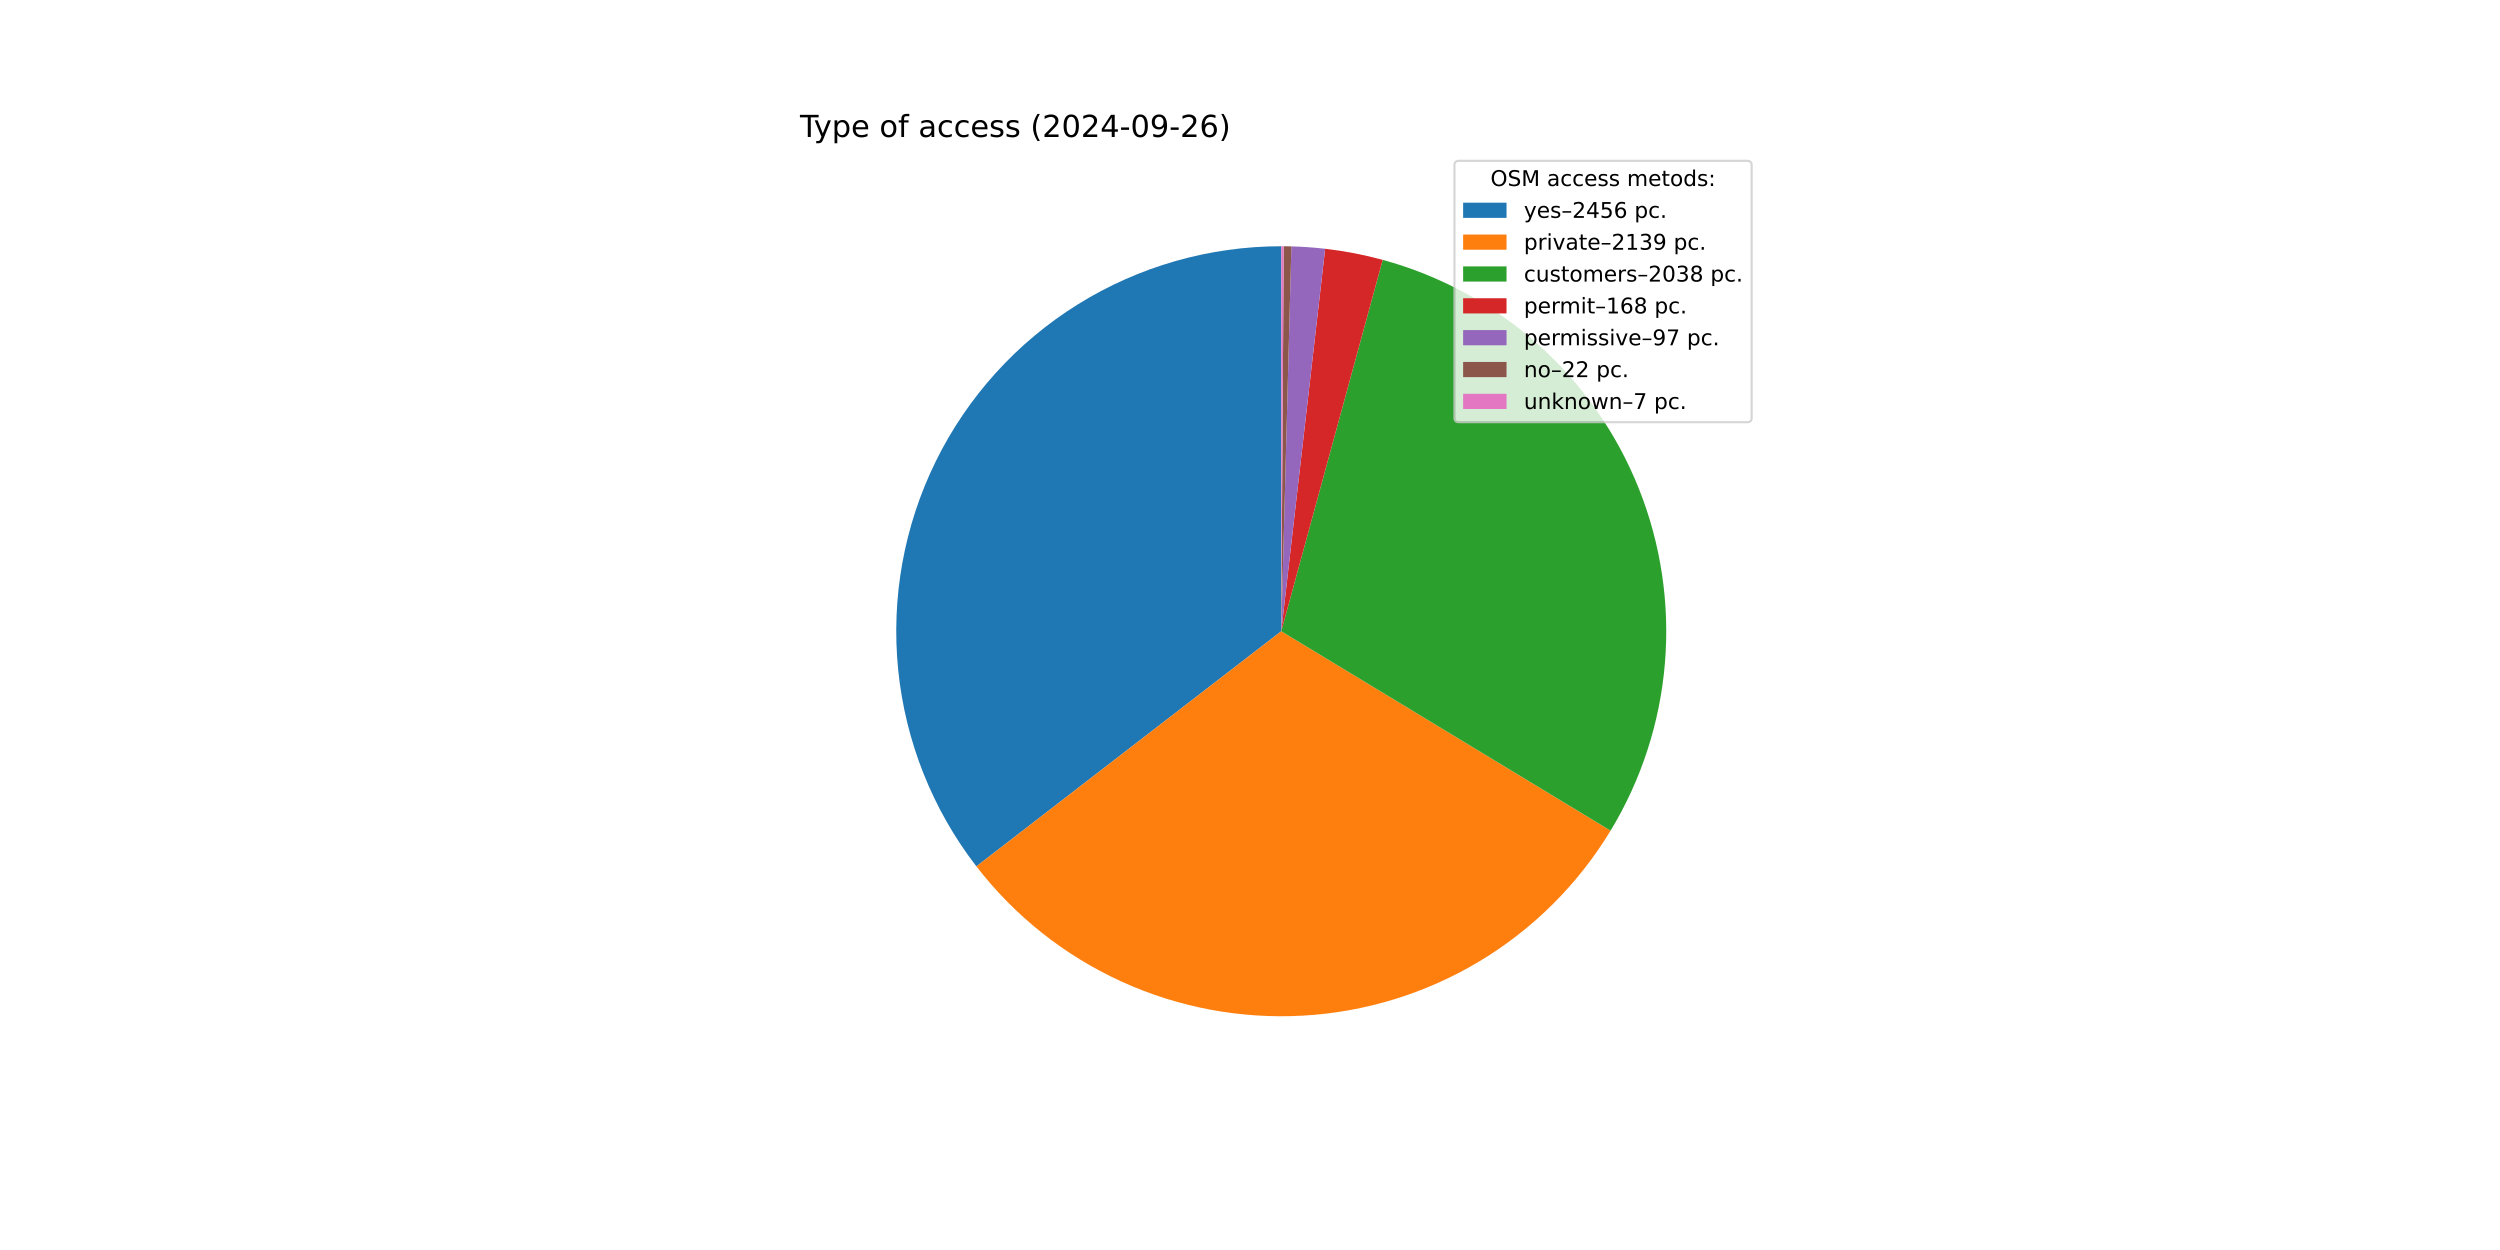
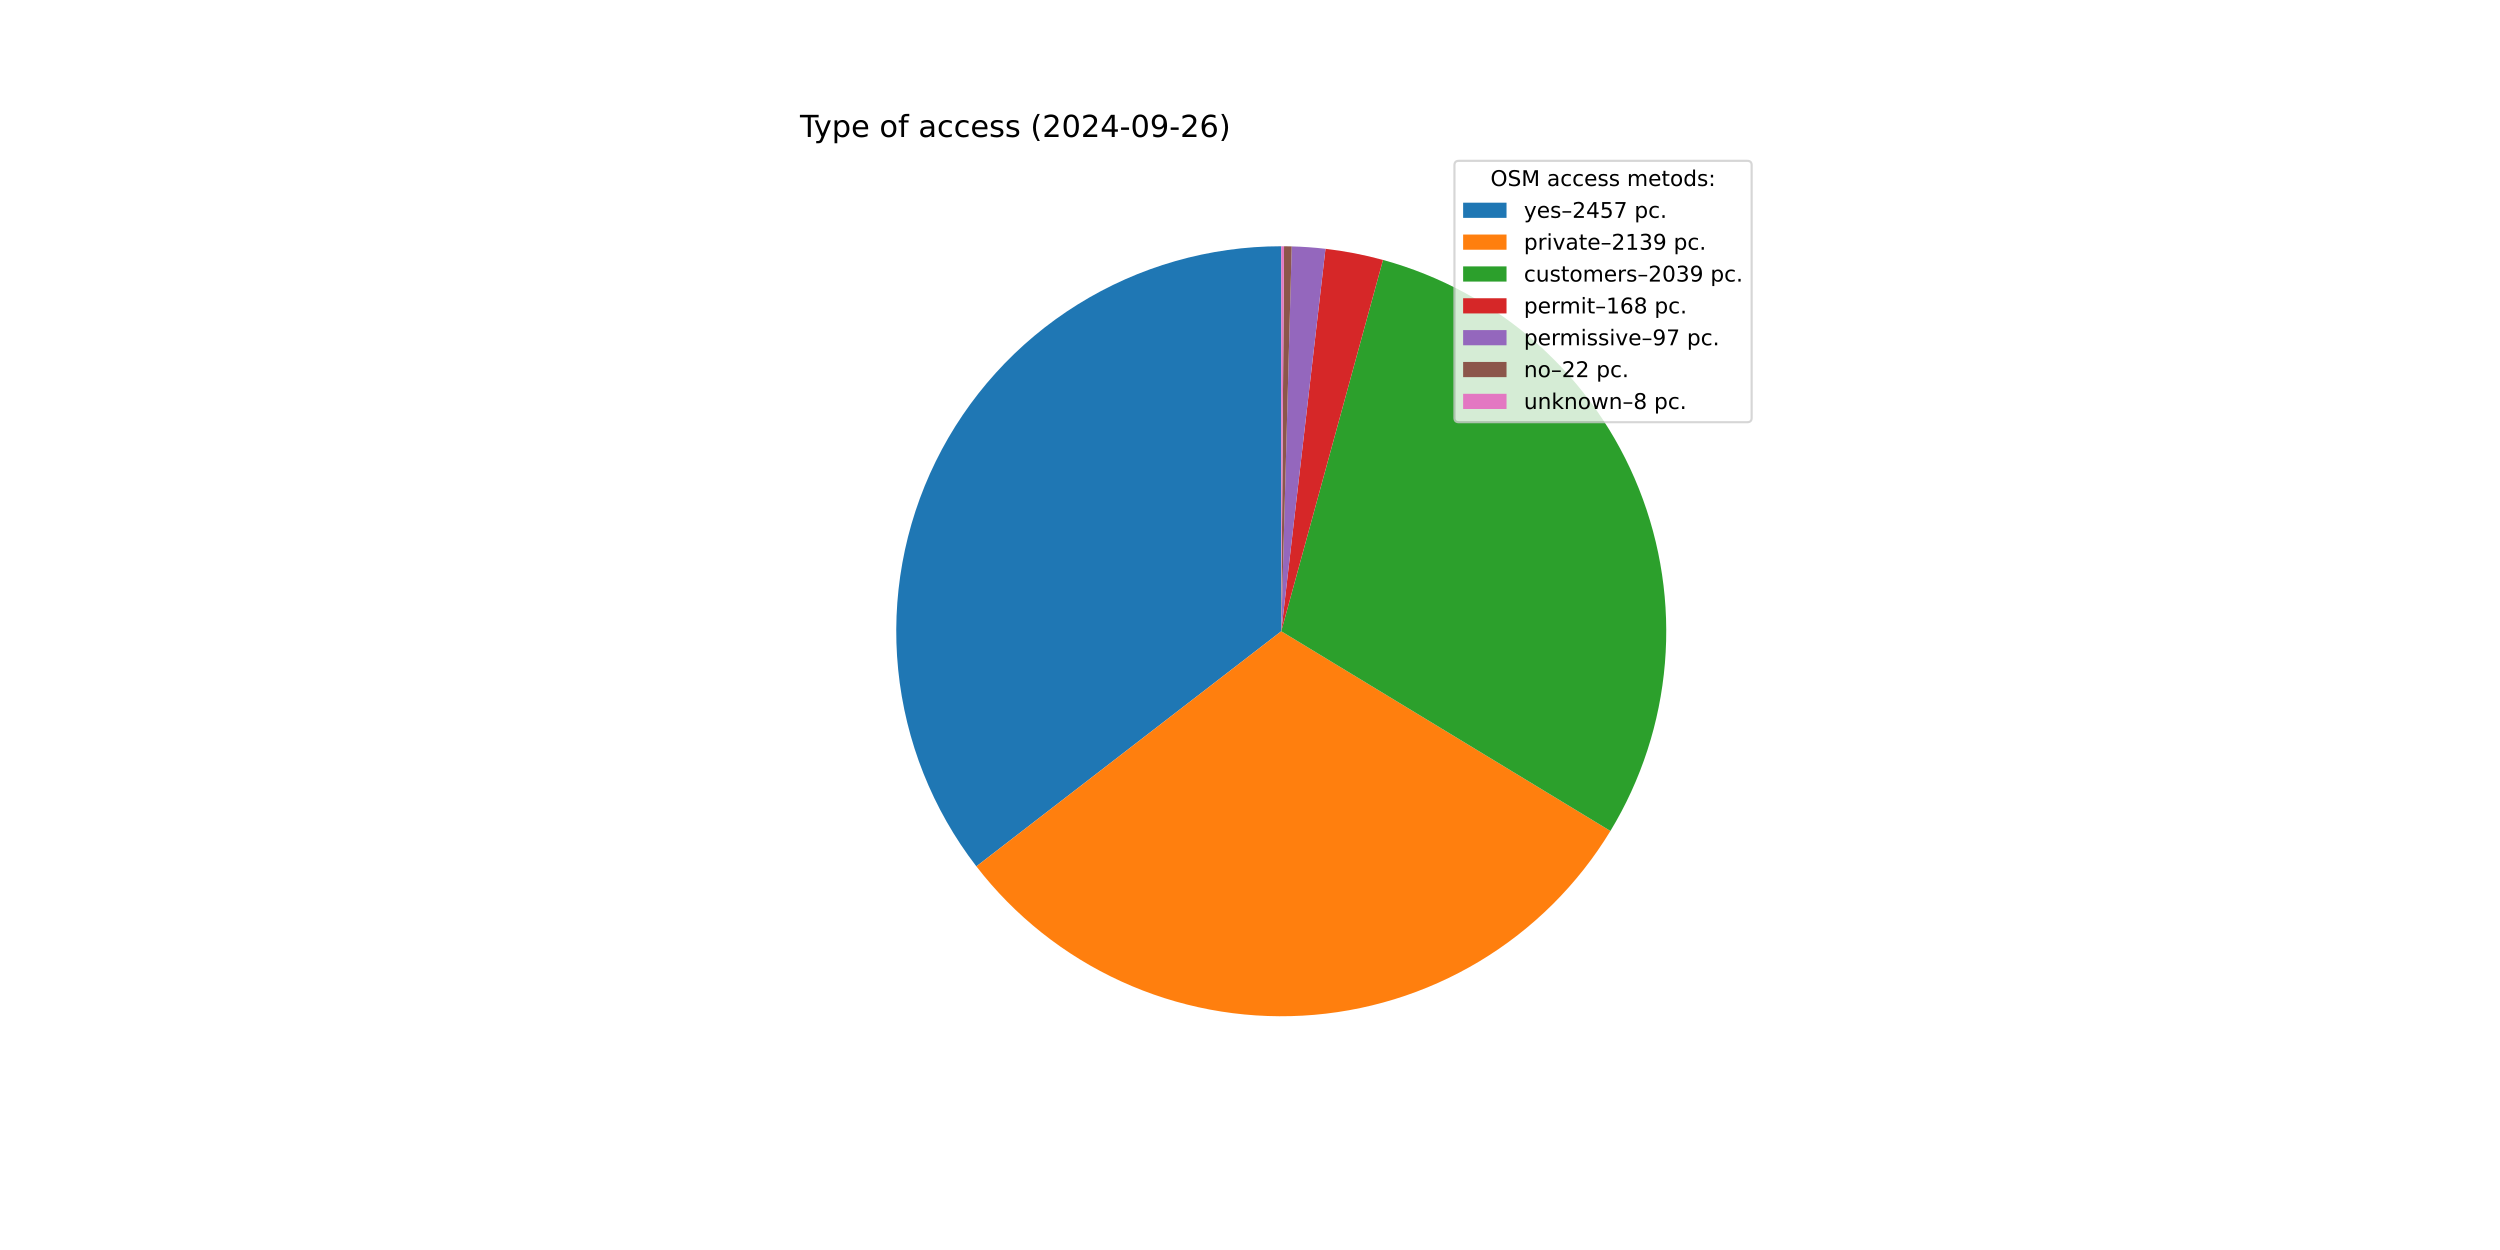
<svg xmlns="http://www.w3.org/2000/svg" xmlns:xlink="http://www.w3.org/1999/xlink" width="1152pt" height="576pt" viewBox="0 0 1152 576" version="1.1">
  <defs>
    <style type="text/css">*{stroke-linejoin: round; stroke-linecap: butt}</style>
  </defs>
  <g id="figure_1">
    <g id="patch_1">
      <path d="M 0 576  L 1152 576  L 1152 0  L 0 0  z " style="fill: #ffffff" />
    </g>
    <g id="axes_1">
      <g id="patch_2">
-         <path d="M 590.4 113.472  C 557.254 113.472 524.762 122.761 496.625 140.282  C 468.488 157.802 445.816 182.863 431.192 212.608  C 416.568 242.354 410.569 275.611 413.878 308.592  C 417.188 341.572 429.674 372.975 449.916 399.222  L 590.4 290.88  z " style="fill: #1f77b4" />
+         <path d="M 590.4 113.472  C 557.255 113.472 524.764 122.761 496.627 140.281  C 468.49 157.8 445.819 182.859 431.194 212.604  C 416.57 242.348 410.57 275.604 413.878 308.584  C 417.185 341.564 429.67 372.966 449.91 399.214  L 590.4 290.88  z " style="fill: #1f77b4" />
      </g>
      <g id="patch_3">
-         <path d="M 449.916 399.222  C 467.519 422.046 490.422 440.241 516.636 452.226  C 542.85 464.21 571.594 469.628 600.372 468.008  C 629.15 466.387 657.104 457.778 681.808 442.927  C 706.511 428.076 727.227 407.426 742.156 382.77  L 590.4 290.88  z " style="fill: #ff7f0e" />
+         <path d="M 449.91 399.214  C 467.504 422.029 490.393 440.219 516.592 452.206  C 542.792 464.192 571.521 469.618 600.287 468.012  C 629.053 466.407 657 457.817 681.703 442.99  C 706.406 428.162 727.128 407.538 742.073 382.906  L 590.4 290.88  z " style="fill: #ff7f0e" />
      </g>
      <g id="patch_4">
-         <path d="M 742.156 382.77  C 756.374 359.288 764.95 332.824 767.207 305.467  C 769.464 278.109 765.341 250.598 755.164 225.104  C 744.986 199.61 729.029 176.822 708.552 158.541  C 688.075 140.259 663.632 126.977 637.151 119.743  L 590.4 290.88  z " style="fill: #2ca02c" />
+         <path d="M 742.073 382.906  C 756.313 359.436 764.914 332.978 767.195 305.621  C 769.476 278.264 765.376 250.747 755.219 225.243  C 745.062 199.739 729.123 176.937 708.66 158.637  C 688.197 140.338 663.763 127.035 637.287 119.78  L 590.4 290.88  z " style="fill: #2ca02c" />
      </g>
      <g id="patch_5">
-         <path d="M 637.151 119.743  C 632.804 118.555 628.414 117.534 623.989 116.681  C 619.564 115.828 615.109 115.143 610.632 114.629  L 590.4 290.88  z " style="fill: #d62728" />
+         <path d="M 637.287 119.78  C 632.943 118.59 628.555 117.565 624.133 116.709  C 619.711 115.852 615.257 115.164 610.783 114.647  L 590.4 290.88  z " style="fill: #d62728" />
      </g>
      <g id="patch_6">
-         <path d="M 610.632 114.629  C 608.047 114.333 605.456 114.093 602.861 113.91  C 600.266 113.727 597.667 113.602 595.066 113.533  L 590.4 290.88  z " style="fill: #9467bd" />
+         <path d="M 610.783 114.647  C 608.2 114.348 605.61 114.106 603.016 113.921  C 600.422 113.736 597.825 113.608 595.225 113.538  L 590.4 290.88  z " style="fill: #9467bd" />
      </g>
      <g id="patch_7">
-         <path d="M 595.066 113.533  C 594.476 113.518 593.886 113.505 593.297 113.496  C 592.707 113.486 592.117 113.479 591.526 113.476  L 590.4 290.88  z " style="fill: #8c564b" />
+         <path d="M 595.225 113.538  C 594.635 113.522 594.046 113.508 593.456 113.498  C 592.866 113.488 592.277 113.481 591.687 113.477  L 590.4 290.88  z " style="fill: #8c564b" />
      </g>
      <g id="patch_8">
-         <path d="M 591.526 113.476  C 591.339 113.474 591.151 113.473 590.963 113.473  C 590.776 113.472 590.588 113.472 590.4 113.472  L 590.4 290.88  z " style="fill: #e377c2" />
+         <path d="M 591.687 113.477  C 591.472 113.475 591.258 113.474 591.043 113.473  C 590.829 113.472 590.614 113.472 590.4 113.472  L 590.4 290.88  z " style="fill: #e377c2" />
      </g>
      <g id="matplotlib.axis_1" />
      <g id="matplotlib.axis_2" />
      <g id="text_1">
        <g transform="translate(368.64 63.12) scale(0.14 -0.14)">
          <defs>
            <path id="DejaVuSans-54" d="M -19 4666  L 3928 4666  L 3928 4134  L 2272 4134  L 2272 0  L 1638 0  L 1638 4134  L -19 4134  L -19 4666  z " transform="scale(0.015625)" />
            <path id="DejaVuSans-79" d="M 2059 -325  Q 1816 -950 1584 -1140  Q 1353 -1331 966 -1331  L 506 -1331  L 506 -850  L 844 -850  Q 1081 -850 1212 -737  Q 1344 -625 1503 -206  L 1606 56  L 191 3500  L 800 3500  L 1894 763  L 2988 3500  L 3597 3500  L 2059 -325  z " transform="scale(0.015625)" />
            <path id="DejaVuSans-70" d="M 1159 525  L 1159 -1331  L 581 -1331  L 581 3500  L 1159 3500  L 1159 2969  Q 1341 3281 1617 3432  Q 1894 3584 2278 3584  Q 2916 3584 3314 3078  Q 3713 2572 3713 1747  Q 3713 922 3314 415  Q 2916 -91 2278 -91  Q 1894 -91 1617 61  Q 1341 213 1159 525  z M 3116 1747  Q 3116 2381 2855 2742  Q 2594 3103 2138 3103  Q 1681 3103 1420 2742  Q 1159 2381 1159 1747  Q 1159 1113 1420 752  Q 1681 391 2138 391  Q 2594 391 2855 752  Q 3116 1113 3116 1747  z " transform="scale(0.015625)" />
            <path id="DejaVuSans-65" d="M 3597 1894  L 3597 1613  L 953 1613  Q 991 1019 1311 708  Q 1631 397 2203 397  Q 2534 397 2845 478  Q 3156 559 3463 722  L 3463 178  Q 3153 47 2828 -22  Q 2503 -91 2169 -91  Q 1331 -91 842 396  Q 353 884 353 1716  Q 353 2575 817 3079  Q 1281 3584 2069 3584  Q 2775 3584 3186 3129  Q 3597 2675 3597 1894  z M 3022 2063  Q 3016 2534 2758 2815  Q 2500 3097 2075 3097  Q 1594 3097 1305 2825  Q 1016 2553 972 2059  L 3022 2063  z " transform="scale(0.015625)" />
            <path id="DejaVuSans-20" transform="scale(0.015625)" />
            <path id="DejaVuSans-6f" d="M 1959 3097  Q 1497 3097 1228 2736  Q 959 2375 959 1747  Q 959 1119 1226 758  Q 1494 397 1959 397  Q 2419 397 2687 759  Q 2956 1122 2956 1747  Q 2956 2369 2687 2733  Q 2419 3097 1959 3097  z M 1959 3584  Q 2709 3584 3137 3096  Q 3566 2609 3566 1747  Q 3566 888 3137 398  Q 2709 -91 1959 -91  Q 1206 -91 779 398  Q 353 888 353 1747  Q 353 2609 779 3096  Q 1206 3584 1959 3584  z " transform="scale(0.015625)" />
            <path id="DejaVuSans-66" d="M 2375 4863  L 2375 4384  L 1825 4384  Q 1516 4384 1395 4259  Q 1275 4134 1275 3809  L 1275 3500  L 2222 3500  L 2222 3053  L 1275 3053  L 1275 0  L 697 0  L 697 3053  L 147 3053  L 147 3500  L 697 3500  L 697 3744  Q 697 4328 969 4595  Q 1241 4863 1831 4863  L 2375 4863  z " transform="scale(0.015625)" />
            <path id="DejaVuSans-61" d="M 2194 1759  Q 1497 1759 1228 1600  Q 959 1441 959 1056  Q 959 750 1161 570  Q 1363 391 1709 391  Q 2188 391 2477 730  Q 2766 1069 2766 1631  L 2766 1759  L 2194 1759  z M 3341 1997  L 3341 0  L 2766 0  L 2766 531  Q 2569 213 2275 61  Q 1981 -91 1556 -91  Q 1019 -91 701 211  Q 384 513 384 1019  Q 384 1609 779 1909  Q 1175 2209 1959 2209  L 2766 2209  L 2766 2266  Q 2766 2663 2505 2880  Q 2244 3097 1772 3097  Q 1472 3097 1187 3025  Q 903 2953 641 2809  L 641 3341  Q 956 3463 1253 3523  Q 1550 3584 1831 3584  Q 2591 3584 2966 3190  Q 3341 2797 3341 1997  z " transform="scale(0.015625)" />
            <path id="DejaVuSans-63" d="M 3122 3366  L 3122 2828  Q 2878 2963 2633 3030  Q 2388 3097 2138 3097  Q 1578 3097 1268 2742  Q 959 2388 959 1747  Q 959 1106 1268 751  Q 1578 397 2138 397  Q 2388 397 2633 464  Q 2878 531 3122 666  L 3122 134  Q 2881 22 2623 -34  Q 2366 -91 2075 -91  Q 1284 -91 818 406  Q 353 903 353 1747  Q 353 2603 823 3093  Q 1294 3584 2113 3584  Q 2378 3584 2631 3529  Q 2884 3475 3122 3366  z " transform="scale(0.015625)" />
            <path id="DejaVuSans-73" d="M 2834 3397  L 2834 2853  Q 2591 2978 2328 3040  Q 2066 3103 1784 3103  Q 1356 3103 1142 2972  Q 928 2841 928 2578  Q 928 2378 1081 2264  Q 1234 2150 1697 2047  L 1894 2003  Q 2506 1872 2764 1633  Q 3022 1394 3022 966  Q 3022 478 2636 193  Q 2250 -91 1575 -91  Q 1294 -91 989 -36  Q 684 19 347 128  L 347 722  Q 666 556 975 473  Q 1284 391 1588 391  Q 1994 391 2212 530  Q 2431 669 2431 922  Q 2431 1156 2273 1281  Q 2116 1406 1581 1522  L 1381 1569  Q 847 1681 609 1914  Q 372 2147 372 2553  Q 372 3047 722 3315  Q 1072 3584 1716 3584  Q 2034 3584 2315 3537  Q 2597 3491 2834 3397  z " transform="scale(0.015625)" />
            <path id="DejaVuSans-28" d="M 1984 4856  Q 1566 4138 1362 3434  Q 1159 2731 1159 2009  Q 1159 1288 1364 580  Q 1569 -128 1984 -844  L 1484 -844  Q 1016 -109 783 600  Q 550 1309 550 2009  Q 550 2706 781 3412  Q 1013 4119 1484 4856  L 1984 4856  z " transform="scale(0.015625)" />
            <path id="DejaVuSans-32" d="M 1228 531  L 3431 531  L 3431 0  L 469 0  L 469 531  Q 828 903 1448 1529  Q 2069 2156 2228 2338  Q 2531 2678 2651 2914  Q 2772 3150 2772 3378  Q 2772 3750 2511 3984  Q 2250 4219 1831 4219  Q 1534 4219 1204 4116  Q 875 4013 500 3803  L 500 4441  Q 881 4594 1212 4672  Q 1544 4750 1819 4750  Q 2544 4750 2975 4387  Q 3406 4025 3406 3419  Q 3406 3131 3298 2873  Q 3191 2616 2906 2266  Q 2828 2175 2409 1742  Q 1991 1309 1228 531  z " transform="scale(0.015625)" />
            <path id="DejaVuSans-30" d="M 2034 4250  Q 1547 4250 1301 3770  Q 1056 3291 1056 2328  Q 1056 1369 1301 889  Q 1547 409 2034 409  Q 2525 409 2770 889  Q 3016 1369 3016 2328  Q 3016 3291 2770 3770  Q 2525 4250 2034 4250  z M 2034 4750  Q 2819 4750 3233 4129  Q 3647 3509 3647 2328  Q 3647 1150 3233 529  Q 2819 -91 2034 -91  Q 1250 -91 836 529  Q 422 1150 422 2328  Q 422 3509 836 4129  Q 1250 4750 2034 4750  z " transform="scale(0.015625)" />
            <path id="DejaVuSans-34" d="M 2419 4116  L 825 1625  L 2419 1625  L 2419 4116  z M 2253 4666  L 3047 4666  L 3047 1625  L 3713 1625  L 3713 1100  L 3047 1100  L 3047 0  L 2419 0  L 2419 1100  L 313 1100  L 313 1709  L 2253 4666  z " transform="scale(0.015625)" />
            <path id="DejaVuSans-2d" d="M 313 2009  L 1997 2009  L 1997 1497  L 313 1497  L 313 2009  z " transform="scale(0.015625)" />
            <path id="DejaVuSans-39" d="M 703 97  L 703 672  Q 941 559 1184 500  Q 1428 441 1663 441  Q 2288 441 2617 861  Q 2947 1281 2994 2138  Q 2813 1869 2534 1725  Q 2256 1581 1919 1581  Q 1219 1581 811 2004  Q 403 2428 403 3163  Q 403 3881 828 4315  Q 1253 4750 1959 4750  Q 2769 4750 3195 4129  Q 3622 3509 3622 2328  Q 3622 1225 3098 567  Q 2575 -91 1691 -91  Q 1453 -91 1209 -44  Q 966 3 703 97  z M 1959 2075  Q 2384 2075 2632 2365  Q 2881 2656 2881 3163  Q 2881 3666 2632 3958  Q 2384 4250 1959 4250  Q 1534 4250 1286 3958  Q 1038 3666 1038 3163  Q 1038 2656 1286 2365  Q 1534 2075 1959 2075  z " transform="scale(0.015625)" />
            <path id="DejaVuSans-36" d="M 2113 2584  Q 1688 2584 1439 2293  Q 1191 2003 1191 1497  Q 1191 994 1439 701  Q 1688 409 2113 409  Q 2538 409 2786 701  Q 3034 994 3034 1497  Q 3034 2003 2786 2293  Q 2538 2584 2113 2584  z M 3366 4563  L 3366 3988  Q 3128 4100 2886 4159  Q 2644 4219 2406 4219  Q 1781 4219 1451 3797  Q 1122 3375 1075 2522  Q 1259 2794 1537 2939  Q 1816 3084 2150 3084  Q 2853 3084 3261 2657  Q 3669 2231 3669 1497  Q 3669 778 3244 343  Q 2819 -91 2113 -91  Q 1303 -91 875 529  Q 447 1150 447 2328  Q 447 3434 972 4092  Q 1497 4750 2381 4750  Q 2619 4750 2861 4703  Q 3103 4656 3366 4563  z " transform="scale(0.015625)" />
            <path id="DejaVuSans-29" d="M 513 4856  L 1013 4856  Q 1481 4119 1714 3412  Q 1947 2706 1947 2009  Q 1947 1309 1714 600  Q 1481 -109 1013 -844  L 513 -844  Q 928 -128 1133 580  Q 1338 1288 1338 2009  Q 1338 2731 1133 3434  Q 928 4138 513 4856  z " transform="scale(0.015625)" />
          </defs>
          <use xlink:href="#DejaVuSans-54" />
          <use xlink:href="#DejaVuSans-79" x="45.459" />
          <use xlink:href="#DejaVuSans-70" x="104.639" />
          <use xlink:href="#DejaVuSans-65" x="168.115" />
          <use xlink:href="#DejaVuSans-20" x="229.639" />
          <use xlink:href="#DejaVuSans-6f" x="261.426" />
          <use xlink:href="#DejaVuSans-66" x="322.607" />
          <use xlink:href="#DejaVuSans-20" x="357.812" />
          <use xlink:href="#DejaVuSans-61" x="389.6" />
          <use xlink:href="#DejaVuSans-63" x="450.879" />
          <use xlink:href="#DejaVuSans-63" x="505.859" />
          <use xlink:href="#DejaVuSans-65" x="560.84" />
          <use xlink:href="#DejaVuSans-73" x="622.363" />
          <use xlink:href="#DejaVuSans-73" x="674.463" />
          <use xlink:href="#DejaVuSans-20" x="726.562" />
          <use xlink:href="#DejaVuSans-28" x="758.35" />
          <use xlink:href="#DejaVuSans-32" x="797.363" />
          <use xlink:href="#DejaVuSans-30" x="860.986" />
          <use xlink:href="#DejaVuSans-32" x="924.609" />
          <use xlink:href="#DejaVuSans-34" x="988.232" />
          <use xlink:href="#DejaVuSans-2d" x="1051.855" />
          <use xlink:href="#DejaVuSans-30" x="1087.939" />
          <use xlink:href="#DejaVuSans-39" x="1151.562" />
          <use xlink:href="#DejaVuSans-2d" x="1215.186" />
          <use xlink:href="#DejaVuSans-32" x="1251.27" />
          <use xlink:href="#DejaVuSans-36" x="1314.893" />
          <use xlink:href="#DejaVuSans-29" x="1378.516" />
        </g>
      </g>
      <g id="legend_1">
        <g id="patch_9">
          <path d="M 672.208 194.545  L 805.16 194.545  Q 807.16 194.545 807.16 192.545  L 807.16 76.12  Q 807.16 74.12 805.16 74.12  L 672.208 74.12  Q 670.208 74.12 670.208 76.12  L 670.208 192.545  Q 670.208 194.545 672.208 194.545  z " style="fill: #ffffff; opacity: 0.8; stroke: #cccccc; stroke-linejoin: miter" />
        </g>
        <g id="text_2">
          <g transform="translate(686.8038 85.71844) scale(0.1 -0.1)">
            <defs>
              <path id="DejaVuSans-4f" d="M 2522 4238  Q 1834 4238 1429 3725  Q 1025 3213 1025 2328  Q 1025 1447 1429 934  Q 1834 422 2522 422  Q 3209 422 3611 934  Q 4013 1447 4013 2328  Q 4013 3213 3611 3725  Q 3209 4238 2522 4238  z M 2522 4750  Q 3503 4750 4090 4092  Q 4678 3434 4678 2328  Q 4678 1225 4090 567  Q 3503 -91 2522 -91  Q 1538 -91 948 565  Q 359 1222 359 2328  Q 359 3434 948 4092  Q 1538 4750 2522 4750  z " transform="scale(0.015625)" />
              <path id="DejaVuSans-53" d="M 3425 4513  L 3425 3897  Q 3066 4069 2747 4153  Q 2428 4238 2131 4238  Q 1616 4238 1336 4038  Q 1056 3838 1056 3469  Q 1056 3159 1242 3001  Q 1428 2844 1947 2747  L 2328 2669  Q 3034 2534 3370 2195  Q 3706 1856 3706 1288  Q 3706 609 3251 259  Q 2797 -91 1919 -91  Q 1588 -91 1214 -16  Q 841 59 441 206  L 441 856  Q 825 641 1194 531  Q 1563 422 1919 422  Q 2459 422 2753 634  Q 3047 847 3047 1241  Q 3047 1584 2836 1778  Q 2625 1972 2144 2069  L 1759 2144  Q 1053 2284 737 2584  Q 422 2884 422 3419  Q 422 4038 858 4394  Q 1294 4750 2059 4750  Q 2388 4750 2728 4690  Q 3069 4631 3425 4513  z " transform="scale(0.015625)" />
              <path id="DejaVuSans-4d" d="M 628 4666  L 1569 4666  L 2759 1491  L 3956 4666  L 4897 4666  L 4897 0  L 4281 0  L 4281 4097  L 3078 897  L 2444 897  L 1241 4097  L 1241 0  L 628 0  L 628 4666  z " transform="scale(0.015625)" />
              <path id="DejaVuSans-6d" d="M 3328 2828  Q 3544 3216 3844 3400  Q 4144 3584 4550 3584  Q 5097 3584 5394 3201  Q 5691 2819 5691 2113  L 5691 0  L 5113 0  L 5113 2094  Q 5113 2597 4934 2840  Q 4756 3084 4391 3084  Q 3944 3084 3684 2787  Q 3425 2491 3425 1978  L 3425 0  L 2847 0  L 2847 2094  Q 2847 2600 2669 2842  Q 2491 3084 2119 3084  Q 1678 3084 1418 2786  Q 1159 2488 1159 1978  L 1159 0  L 581 0  L 581 3500  L 1159 3500  L 1159 2956  Q 1356 3278 1631 3431  Q 1906 3584 2284 3584  Q 2666 3584 2933 3390  Q 3200 3197 3328 2828  z " transform="scale(0.015625)" />
              <path id="DejaVuSans-74" d="M 1172 4494  L 1172 3500  L 2356 3500  L 2356 3053  L 1172 3053  L 1172 1153  Q 1172 725 1289 603  Q 1406 481 1766 481  L 2356 481  L 2356 0  L 1766 0  Q 1100 0 847 248  Q 594 497 594 1153  L 594 3053  L 172 3053  L 172 3500  L 594 3500  L 594 4494  L 1172 4494  z " transform="scale(0.015625)" />
              <path id="DejaVuSans-64" d="M 2906 2969  L 2906 4863  L 3481 4863  L 3481 0  L 2906 0  L 2906 525  Q 2725 213 2448 61  Q 2172 -91 1784 -91  Q 1150 -91 751 415  Q 353 922 353 1747  Q 353 2572 751 3078  Q 1150 3584 1784 3584  Q 2172 3584 2448 3432  Q 2725 3281 2906 2969  z M 947 1747  Q 947 1113 1208 752  Q 1469 391 1925 391  Q 2381 391 2643 752  Q 2906 1113 2906 1747  Q 2906 2381 2643 2742  Q 2381 3103 1925 3103  Q 1469 3103 1208 2742  Q 947 2381 947 1747  z " transform="scale(0.015625)" />
              <path id="DejaVuSans-3a" d="M 750 794  L 1409 794  L 1409 0  L 750 0  L 750 794  z M 750 3309  L 1409 3309  L 1409 2516  L 750 2516  L 750 3309  z " transform="scale(0.015625)" />
            </defs>
            <use xlink:href="#DejaVuSans-4f" />
            <use xlink:href="#DejaVuSans-53" x="78.711" />
            <use xlink:href="#DejaVuSans-4d" x="142.188" />
            <use xlink:href="#DejaVuSans-20" x="228.467" />
            <use xlink:href="#DejaVuSans-61" x="260.254" />
            <use xlink:href="#DejaVuSans-63" x="321.533" />
            <use xlink:href="#DejaVuSans-63" x="376.514" />
            <use xlink:href="#DejaVuSans-65" x="431.494" />
            <use xlink:href="#DejaVuSans-73" x="493.018" />
            <use xlink:href="#DejaVuSans-73" x="545.117" />
            <use xlink:href="#DejaVuSans-20" x="597.217" />
            <use xlink:href="#DejaVuSans-6d" x="629.004" />
            <use xlink:href="#DejaVuSans-65" x="726.416" />
            <use xlink:href="#DejaVuSans-74" x="787.939" />
            <use xlink:href="#DejaVuSans-6f" x="827.148" />
            <use xlink:href="#DejaVuSans-64" x="888.33" />
            <use xlink:href="#DejaVuSans-73" x="951.807" />
            <use xlink:href="#DejaVuSans-3a" x="1003.906" />
          </g>
        </g>
        <g id="patch_10">
          <path d="M 674.208 100.397  L 694.208 100.397  L 694.208 93.397  L 674.208 93.397  z " style="fill: #1f77b4" />
        </g>
        <g id="text_3">
          <g transform="translate(702.2084 100.3966) scale(0.1 -0.1)">
            <defs>
              <path id="DejaVuSans-2013" d="M 313 1978  L 2888 1978  L 2888 1528  L 313 1528  L 313 1978  z " transform="scale(0.015625)" />
              <path id="DejaVuSans-35" d="M 691 4666  L 3169 4666  L 3169 4134  L 1269 4134  L 1269 2991  Q 1406 3038 1543 3061  Q 1681 3084 1819 3084  Q 2600 3084 3056 2656  Q 3513 2228 3513 1497  Q 3513 744 3044 326  Q 2575 -91 1722 -91  Q 1428 -91 1123 -41  Q 819 9 494 109  L 494 744  Q 775 591 1075 516  Q 1375 441 1709 441  Q 2250 441 2565 725  Q 2881 1009 2881 1497  Q 2881 1984 2565 2268  Q 2250 2553 1709 2553  Q 1456 2553 1204 2497  Q 953 2441 691 2322  L 691 4666  z " transform="scale(0.015625)" />
+               <path id="DejaVuSans-37" d="M 525 4666  L 3525 4666  L 3525 4397  L 1831 0  L 1172 0  L 2766 4134  L 525 4134  L 525 4666  z " transform="scale(0.015625)" />
              <path id="DejaVuSans-2e" d="M 684 794  L 1344 794  L 1344 0  L 684 0  L 684 794  z " transform="scale(0.015625)" />
            </defs>
            <use xlink:href="#DejaVuSans-79" />
            <use xlink:href="#DejaVuSans-65" x="59.18" />
            <use xlink:href="#DejaVuSans-73" x="120.703" />
            <use xlink:href="#DejaVuSans-2013" x="172.803" />
            <use xlink:href="#DejaVuSans-32" x="222.803" />
            <use xlink:href="#DejaVuSans-34" x="286.426" />
            <use xlink:href="#DejaVuSans-35" x="350.049" />
-             <use xlink:href="#DejaVuSans-36" x="413.672" />
+             <use xlink:href="#DejaVuSans-37" x="413.672" />
            <use xlink:href="#DejaVuSans-20" x="477.295" />
            <use xlink:href="#DejaVuSans-70" x="509.082" />
            <use xlink:href="#DejaVuSans-63" x="572.559" />
            <use xlink:href="#DejaVuSans-2e" x="627.539" />
          </g>
        </g>
        <g id="patch_11">
          <path d="M 674.208 115.075  L 694.208 115.075  L 694.208 108.075  L 674.208 108.075  z " style="fill: #ff7f0e" />
        </g>
        <g id="text_4">
          <g transform="translate(702.2084 115.0747) scale(0.1 -0.1)">
            <defs>
              <path id="DejaVuSans-72" d="M 2631 2963  Q 2534 3019 2420 3045  Q 2306 3072 2169 3072  Q 1681 3072 1420 2755  Q 1159 2438 1159 1844  L 1159 0  L 581 0  L 581 3500  L 1159 3500  L 1159 2956  Q 1341 3275 1631 3429  Q 1922 3584 2338 3584  Q 2397 3584 2469 3576  Q 2541 3569 2628 3553  L 2631 2963  z " transform="scale(0.015625)" />
              <path id="DejaVuSans-69" d="M 603 3500  L 1178 3500  L 1178 0  L 603 0  L 603 3500  z M 603 4863  L 1178 4863  L 1178 4134  L 603 4134  L 603 4863  z " transform="scale(0.015625)" />
              <path id="DejaVuSans-76" d="M 191 3500  L 800 3500  L 1894 563  L 2988 3500  L 3597 3500  L 2284 0  L 1503 0  L 191 3500  z " transform="scale(0.015625)" />
              <path id="DejaVuSans-31" d="M 794 531  L 1825 531  L 1825 4091  L 703 3866  L 703 4441  L 1819 4666  L 2450 4666  L 2450 531  L 3481 531  L 3481 0  L 794 0  L 794 531  z " transform="scale(0.015625)" />
              <path id="DejaVuSans-33" d="M 2597 2516  Q 3050 2419 3304 2112  Q 3559 1806 3559 1356  Q 3559 666 3084 287  Q 2609 -91 1734 -91  Q 1441 -91 1130 -33  Q 819 25 488 141  L 488 750  Q 750 597 1062 519  Q 1375 441 1716 441  Q 2309 441 2620 675  Q 2931 909 2931 1356  Q 2931 1769 2642 2001  Q 2353 2234 1838 2234  L 1294 2234  L 1294 2753  L 1863 2753  Q 2328 2753 2575 2939  Q 2822 3125 2822 3475  Q 2822 3834 2567 4026  Q 2313 4219 1838 4219  Q 1578 4219 1281 4162  Q 984 4106 628 3988  L 628 4550  Q 988 4650 1302 4700  Q 1616 4750 1894 4750  Q 2613 4750 3031 4423  Q 3450 4097 3450 3541  Q 3450 3153 3228 2886  Q 3006 2619 2597 2516  z " transform="scale(0.015625)" />
            </defs>
            <use xlink:href="#DejaVuSans-70" />
            <use xlink:href="#DejaVuSans-72" x="63.477" />
            <use xlink:href="#DejaVuSans-69" x="104.59" />
            <use xlink:href="#DejaVuSans-76" x="132.373" />
            <use xlink:href="#DejaVuSans-61" x="191.553" />
            <use xlink:href="#DejaVuSans-74" x="252.832" />
            <use xlink:href="#DejaVuSans-65" x="292.041" />
            <use xlink:href="#DejaVuSans-2013" x="353.564" />
            <use xlink:href="#DejaVuSans-32" x="403.564" />
            <use xlink:href="#DejaVuSans-31" x="467.188" />
            <use xlink:href="#DejaVuSans-33" x="530.811" />
            <use xlink:href="#DejaVuSans-39" x="594.434" />
            <use xlink:href="#DejaVuSans-20" x="658.057" />
            <use xlink:href="#DejaVuSans-70" x="689.844" />
            <use xlink:href="#DejaVuSans-63" x="753.32" />
            <use xlink:href="#DejaVuSans-2e" x="808.301" />
          </g>
        </g>
        <g id="patch_12">
          <path d="M 674.208 129.753  L 694.208 129.753  L 694.208 122.753  L 674.208 122.753  z " style="fill: #2ca02c" />
        </g>
        <g id="text_5">
          <g transform="translate(702.2084 129.7528) scale(0.1 -0.1)">
            <defs>
              <path id="DejaVuSans-75" d="M 544 1381  L 544 3500  L 1119 3500  L 1119 1403  Q 1119 906 1312 657  Q 1506 409 1894 409  Q 2359 409 2629 706  Q 2900 1003 2900 1516  L 2900 3500  L 3475 3500  L 3475 0  L 2900 0  L 2900 538  Q 2691 219 2414 64  Q 2138 -91 1772 -91  Q 1169 -91 856 284  Q 544 659 544 1381  z M 1991 3584  L 1991 3584  z " transform="scale(0.015625)" />
-               <path id="DejaVuSans-38" d="M 2034 2216  Q 1584 2216 1326 1975  Q 1069 1734 1069 1313  Q 1069 891 1326 650  Q 1584 409 2034 409  Q 2484 409 2743 651  Q 3003 894 3003 1313  Q 3003 1734 2745 1975  Q 2488 2216 2034 2216  z M 1403 2484  Q 997 2584 770 2862  Q 544 3141 544 3541  Q 544 4100 942 4425  Q 1341 4750 2034 4750  Q 2731 4750 3128 4425  Q 3525 4100 3525 3541  Q 3525 3141 3298 2862  Q 3072 2584 2669 2484  Q 3125 2378 3379 2068  Q 3634 1759 3634 1313  Q 3634 634 3220 271  Q 2806 -91 2034 -91  Q 1263 -91 848 271  Q 434 634 434 1313  Q 434 1759 690 2068  Q 947 2378 1403 2484  z M 1172 3481  Q 1172 3119 1398 2916  Q 1625 2713 2034 2713  Q 2441 2713 2670 2916  Q 2900 3119 2900 3481  Q 2900 3844 2670 4047  Q 2441 4250 2034 4250  Q 1625 4250 1398 4047  Q 1172 3844 1172 3481  z " transform="scale(0.015625)" />
            </defs>
            <use xlink:href="#DejaVuSans-63" />
            <use xlink:href="#DejaVuSans-75" x="54.98" />
            <use xlink:href="#DejaVuSans-73" x="118.359" />
            <use xlink:href="#DejaVuSans-74" x="170.459" />
            <use xlink:href="#DejaVuSans-6f" x="209.668" />
            <use xlink:href="#DejaVuSans-6d" x="270.85" />
            <use xlink:href="#DejaVuSans-65" x="368.262" />
            <use xlink:href="#DejaVuSans-72" x="429.785" />
            <use xlink:href="#DejaVuSans-73" x="470.898" />
            <use xlink:href="#DejaVuSans-2013" x="522.998" />
            <use xlink:href="#DejaVuSans-32" x="572.998" />
            <use xlink:href="#DejaVuSans-30" x="636.621" />
            <use xlink:href="#DejaVuSans-33" x="700.244" />
-             <use xlink:href="#DejaVuSans-38" x="763.867" />
+             <use xlink:href="#DejaVuSans-39" x="763.867" />
            <use xlink:href="#DejaVuSans-20" x="827.49" />
            <use xlink:href="#DejaVuSans-70" x="859.277" />
            <use xlink:href="#DejaVuSans-63" x="922.754" />
            <use xlink:href="#DejaVuSans-2e" x="977.734" />
          </g>
        </g>
        <g id="patch_13">
          <path d="M 674.208 144.431  L 694.208 144.431  L 694.208 137.431  L 674.208 137.431  z " style="fill: #d62728" />
        </g>
        <g id="text_6">
          <g transform="translate(702.2084 144.4309) scale(0.1 -0.1)">
+             <defs>
+               <path id="DejaVuSans-38" d="M 2034 2216  Q 1584 2216 1326 1975  Q 1069 1734 1069 1313  Q 1069 891 1326 650  Q 1584 409 2034 409  Q 2484 409 2743 651  Q 3003 894 3003 1313  Q 3003 1734 2745 1975  Q 2488 2216 2034 2216  z M 1403 2484  Q 997 2584 770 2862  Q 544 3141 544 3541  Q 544 4100 942 4425  Q 1341 4750 2034 4750  Q 2731 4750 3128 4425  Q 3525 4100 3525 3541  Q 3525 3141 3298 2862  Q 3072 2584 2669 2484  Q 3125 2378 3379 2068  Q 3634 1759 3634 1313  Q 3634 634 3220 271  Q 2806 -91 2034 -91  Q 1263 -91 848 271  Q 434 634 434 1313  Q 434 1759 690 2068  Q 947 2378 1403 2484  z M 1172 3481  Q 1172 3119 1398 2916  Q 1625 2713 2034 2713  Q 2441 2713 2670 2916  Q 2900 3119 2900 3481  Q 2900 3844 2670 4047  Q 2441 4250 2034 4250  Q 1625 4250 1398 4047  Q 1172 3844 1172 3481  z " transform="scale(0.015625)" />
+             </defs>
            <use xlink:href="#DejaVuSans-70" />
            <use xlink:href="#DejaVuSans-65" x="63.477" />
            <use xlink:href="#DejaVuSans-72" x="125" />
            <use xlink:href="#DejaVuSans-6d" x="164.363" />
            <use xlink:href="#DejaVuSans-69" x="261.775" />
            <use xlink:href="#DejaVuSans-74" x="289.559" />
            <use xlink:href="#DejaVuSans-2013" x="328.768" />
            <use xlink:href="#DejaVuSans-31" x="378.768" />
            <use xlink:href="#DejaVuSans-36" x="442.391" />
            <use xlink:href="#DejaVuSans-38" x="506.014" />
            <use xlink:href="#DejaVuSans-20" x="569.637" />
            <use xlink:href="#DejaVuSans-70" x="601.424" />
            <use xlink:href="#DejaVuSans-63" x="664.9" />
            <use xlink:href="#DejaVuSans-2e" x="719.881" />
          </g>
        </g>
        <g id="patch_14">
          <path d="M 674.208 159.109  L 694.208 159.109  L 694.208 152.109  L 674.208 152.109  z " style="fill: #9467bd" />
        </g>
        <g id="text_7">
          <g transform="translate(702.2084 159.1091) scale(0.1 -0.1)">
-             <defs>
-               <path id="DejaVuSans-37" d="M 525 4666  L 3525 4666  L 3525 4397  L 1831 0  L 1172 0  L 2766 4134  L 525 4134  L 525 4666  z " transform="scale(0.015625)" />
-             </defs>
            <use xlink:href="#DejaVuSans-70" />
            <use xlink:href="#DejaVuSans-65" x="63.477" />
            <use xlink:href="#DejaVuSans-72" x="125" />
            <use xlink:href="#DejaVuSans-6d" x="164.363" />
            <use xlink:href="#DejaVuSans-69" x="261.775" />
            <use xlink:href="#DejaVuSans-73" x="289.559" />
            <use xlink:href="#DejaVuSans-73" x="341.658" />
            <use xlink:href="#DejaVuSans-69" x="393.758" />
            <use xlink:href="#DejaVuSans-76" x="421.541" />
            <use xlink:href="#DejaVuSans-65" x="480.721" />
            <use xlink:href="#DejaVuSans-2013" x="542.244" />
            <use xlink:href="#DejaVuSans-39" x="592.244" />
            <use xlink:href="#DejaVuSans-37" x="655.867" />
            <use xlink:href="#DejaVuSans-20" x="719.49" />
            <use xlink:href="#DejaVuSans-70" x="751.277" />
            <use xlink:href="#DejaVuSans-63" x="814.754" />
            <use xlink:href="#DejaVuSans-2e" x="869.734" />
          </g>
        </g>
        <g id="patch_15">
          <path d="M 674.208 173.787  L 694.208 173.787  L 694.208 166.787  L 674.208 166.787  z " style="fill: #8c564b" />
        </g>
        <g id="text_8">
          <g transform="translate(702.2084 173.7872) scale(0.1 -0.1)">
            <defs>
              <path id="DejaVuSans-6e" d="M 3513 2113  L 3513 0  L 2938 0  L 2938 2094  Q 2938 2591 2744 2837  Q 2550 3084 2163 3084  Q 1697 3084 1428 2787  Q 1159 2491 1159 1978  L 1159 0  L 581 0  L 581 3500  L 1159 3500  L 1159 2956  Q 1366 3272 1645 3428  Q 1925 3584 2291 3584  Q 2894 3584 3203 3211  Q 3513 2838 3513 2113  z " transform="scale(0.015625)" />
            </defs>
            <use xlink:href="#DejaVuSans-6e" />
            <use xlink:href="#DejaVuSans-6f" x="63.379" />
            <use xlink:href="#DejaVuSans-2013" x="124.561" />
            <use xlink:href="#DejaVuSans-32" x="174.561" />
            <use xlink:href="#DejaVuSans-32" x="238.184" />
            <use xlink:href="#DejaVuSans-20" x="301.807" />
            <use xlink:href="#DejaVuSans-70" x="333.594" />
            <use xlink:href="#DejaVuSans-63" x="397.07" />
            <use xlink:href="#DejaVuSans-2e" x="452.051" />
          </g>
        </g>
        <g id="patch_16">
          <path d="M 674.208 188.465  L 694.208 188.465  L 694.208 181.465  L 674.208 181.465  z " style="fill: #e377c2" />
        </g>
        <g id="text_9">
          <g transform="translate(702.2084 188.4653) scale(0.1 -0.1)">
            <defs>
              <path id="DejaVuSans-6b" d="M 581 4863  L 1159 4863  L 1159 1991  L 2875 3500  L 3609 3500  L 1753 1863  L 3688 0  L 2938 0  L 1159 1709  L 1159 0  L 581 0  L 581 4863  z " transform="scale(0.015625)" />
              <path id="DejaVuSans-77" d="M 269 3500  L 844 3500  L 1563 769  L 2278 3500  L 2956 3500  L 3675 769  L 4391 3500  L 4966 3500  L 4050 0  L 3372 0  L 2619 2869  L 1863 0  L 1184 0  L 269 3500  z " transform="scale(0.015625)" />
            </defs>
            <use xlink:href="#DejaVuSans-75" />
            <use xlink:href="#DejaVuSans-6e" x="63.379" />
            <use xlink:href="#DejaVuSans-6b" x="126.758" />
            <use xlink:href="#DejaVuSans-6e" x="184.668" />
            <use xlink:href="#DejaVuSans-6f" x="248.047" />
            <use xlink:href="#DejaVuSans-77" x="309.229" />
            <use xlink:href="#DejaVuSans-6e" x="391.016" />
            <use xlink:href="#DejaVuSans-2013" x="454.395" />
-             <use xlink:href="#DejaVuSans-37" x="504.395" />
+             <use xlink:href="#DejaVuSans-38" x="504.395" />
            <use xlink:href="#DejaVuSans-20" x="568.018" />
            <use xlink:href="#DejaVuSans-70" x="599.805" />
            <use xlink:href="#DejaVuSans-63" x="663.281" />
            <use xlink:href="#DejaVuSans-2e" x="718.262" />
          </g>
        </g>
      </g>
    </g>
  </g>
</svg>
